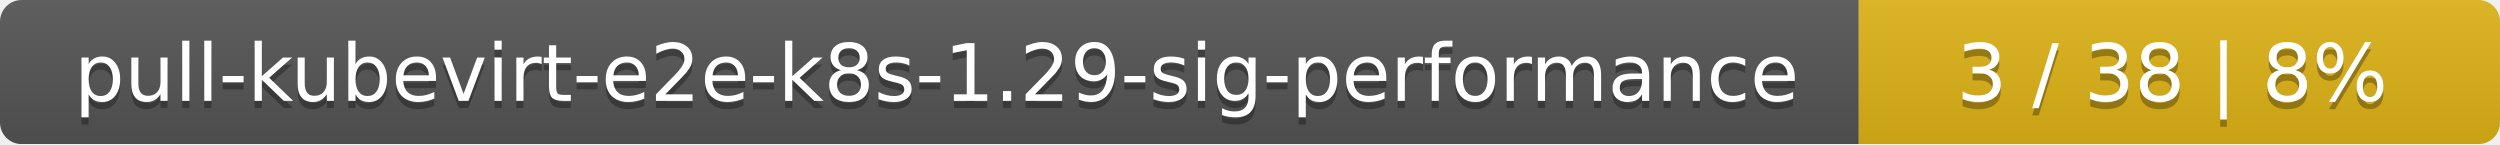
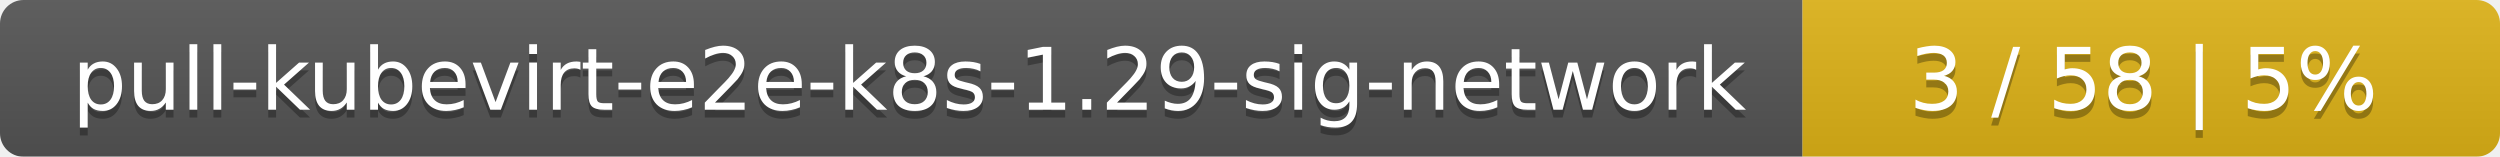
- <svg xmlns="http://www.w3.org/2000/svg" width="347" height="20">
+ <svg xmlns="http://www.w3.org/2000/svg" width="319" height="20">
  <linearGradient id="smooth" x2="0" y2="100%">
    <stop offset="0" stop-color="#bbb" stop-opacity=".1" />
    <stop offset="1" stop-opacity=".1" />
  </linearGradient>
  <mask id="round">
-     <rect width="347" height="20" rx="3" fill="#fff" />
+     <rect width="319" height="20" rx="3" fill="#fff" />
  </mask>
  <g mask="url(#round)">
-     <rect width="258" height="20" fill="#555" />
-     <rect x="258" width="89" height="20" fill="#dfb317" />
-     <rect width="347" height="20" fill="url(#smooth)" />
+     <rect width="230" height="20" fill="#555" />
+     <rect x="230" width="89" height="20" fill="#dfb317" />
+     <rect width="319" height="20" fill="url(#smooth)" />
  </g>
  <g fill="#fff" text-anchor="middle" font-family="DejaVu Sans,Verdana,Geneva,sans-serif" font-size="11">
-     <text x="130" y="15" fill="#010101" fill-opacity=".3">pull-kubevirt-e2e-k8s-1.29-sig-performance</text>
-     <text x="130" y="14">pull-kubevirt-e2e-k8s-1.29-sig-performance</text>
-     <text x="301.5" y="15" fill="#010101" fill-opacity=".3">3 / 38    |    8%</text>
-     <text x="301.5" y="14">3 / 38    |    8%</text>
+     <text x="116" y="15" fill="#010101" fill-opacity=".3">pull-kubevirt-e2e-k8s-1.29-sig-network</text>
+     <text x="116" y="14">pull-kubevirt-e2e-k8s-1.29-sig-network</text>
+     <text x="273.5" y="15" fill="#010101" fill-opacity=".3">3 / 58    |    5%</text>
+     <text x="273.5" y="14">3 / 58    |    5%</text>
  </g>
</svg>
